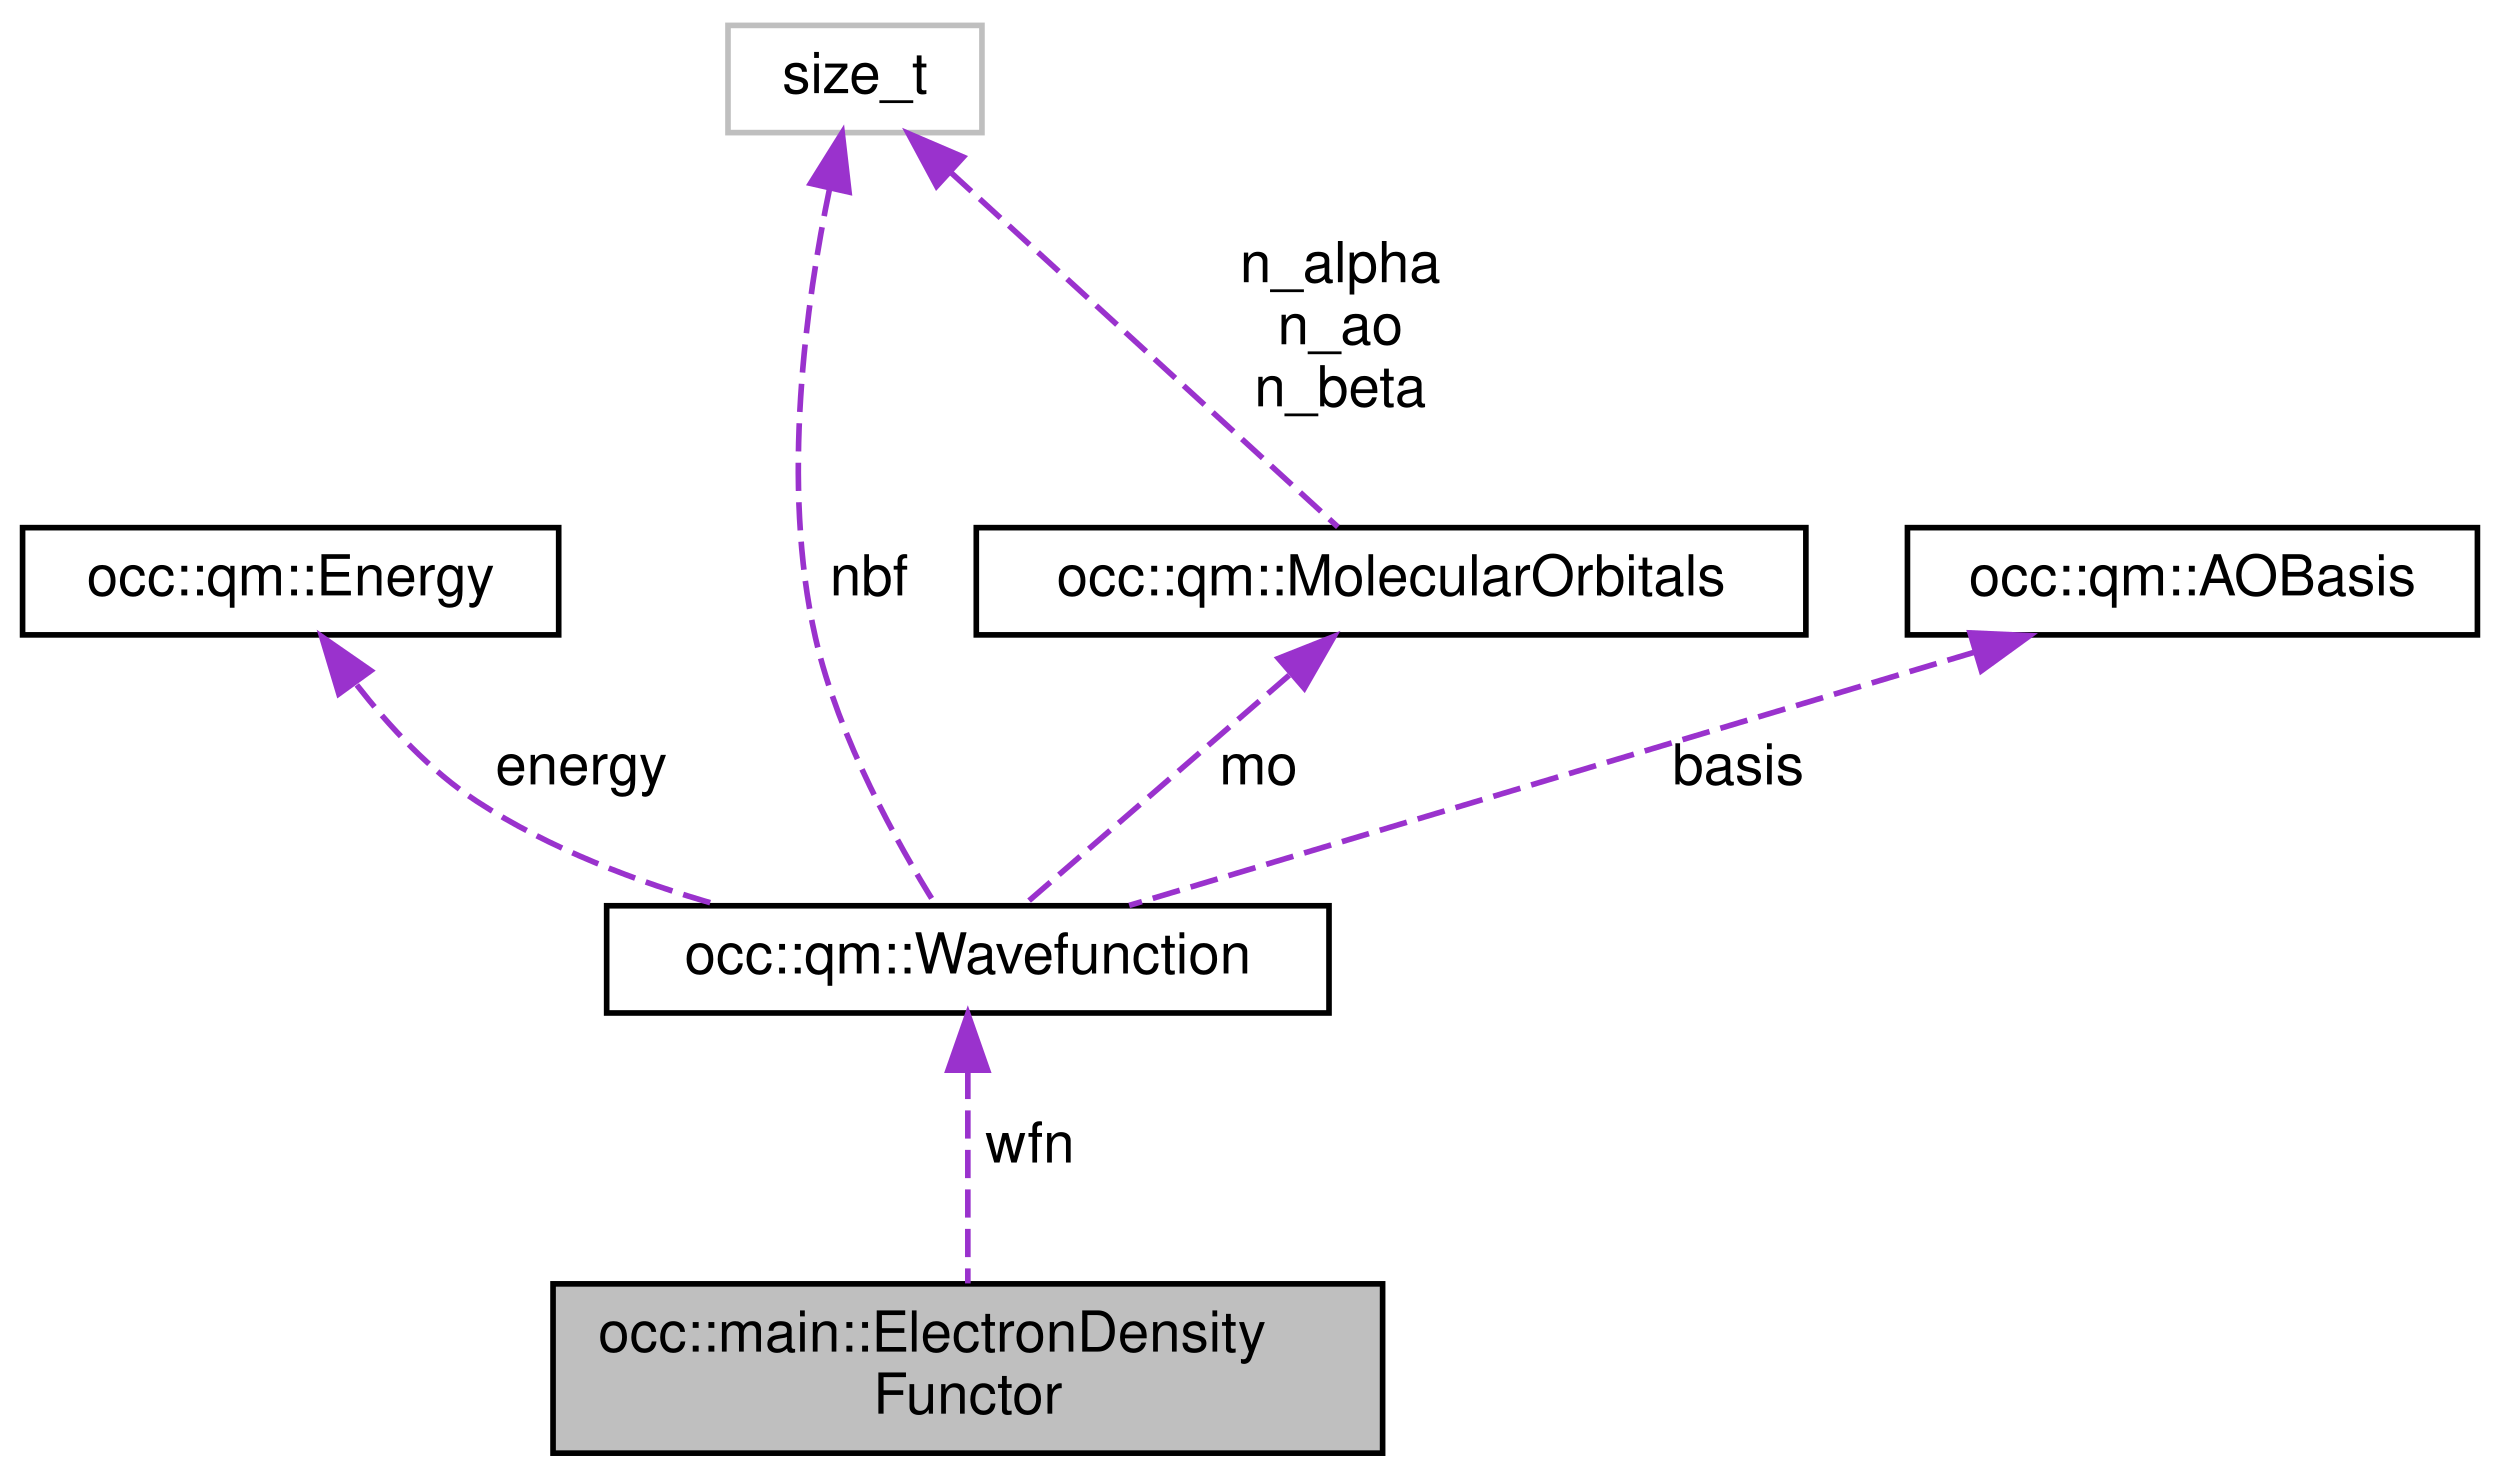
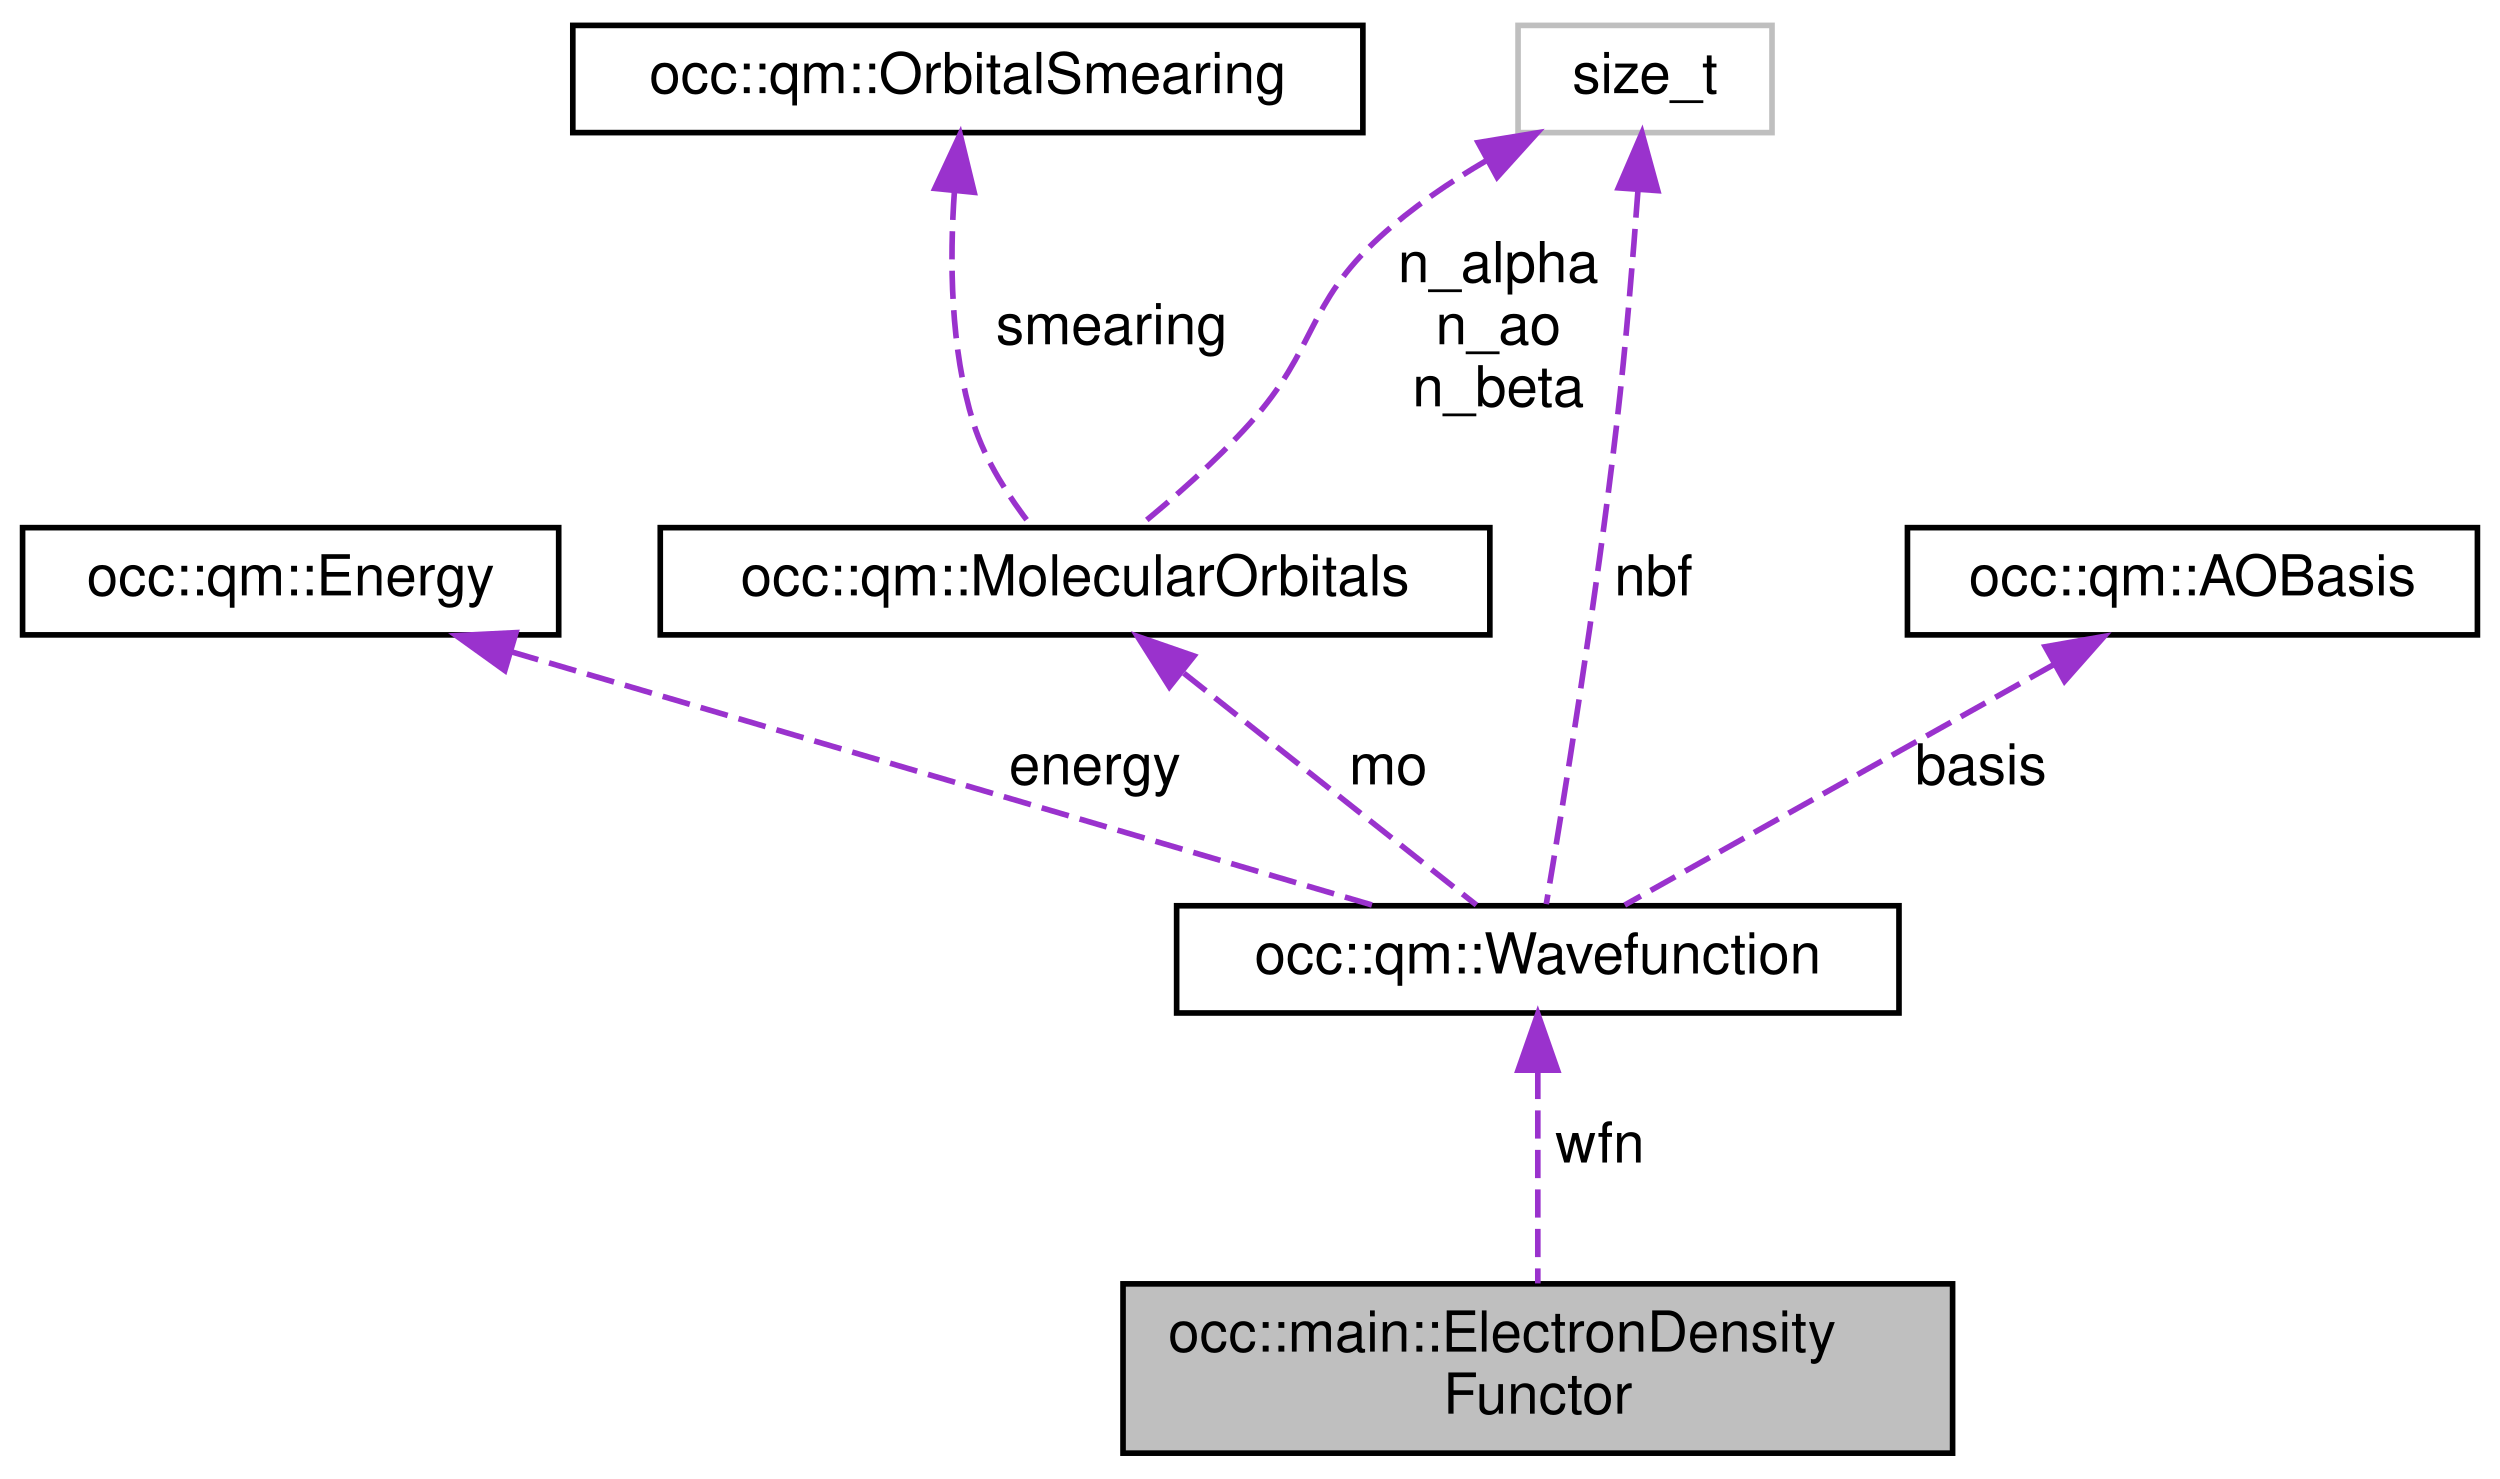
<svg xmlns="http://www.w3.org/2000/svg" xmlns:xlink="http://www.w3.org/1999/xlink" width="443pt" height="262pt" viewBox="0.00 0.00 443.00 262.00">
  <g id="graph0" class="graph" transform="scale(1 1) rotate(0) translate(4 258)">
    <g id="node1" class="node">
      <g id="a_node1">
        <a xlink:title=" ">
-           <polygon fill="#bfbfbf" stroke="black" points="94,-0.5 94,-30.5 241,-30.5 241,-0.5 94,-0.5" />
-           <text text-anchor="start" x="102" y="-18.5" font-family="Helvetica,sans-Serif" font-size="10.00">occ::main::ElectronDensity</text>
-           <text text-anchor="middle" x="167.5" y="-7.5" font-family="Helvetica,sans-Serif" font-size="10.00">Functor</text>
+           <polygon fill="#bfbfbf" stroke="black" points="195,-0.5 195,-30.5 342,-30.5 342,-0.5 195,-0.5" />
+           <text text-anchor="start" x="203" y="-18.5" font-family="Helvetica,sans-Serif" font-size="10.00">occ::main::ElectronDensity</text>
+           <text text-anchor="middle" x="268.5" y="-7.5" font-family="Helvetica,sans-Serif" font-size="10.00">Functor</text>
        </a>
      </g>
    </g>
    <g id="node2" class="node">
      <g id="a_node2">
        <a xlink:href="structocc_1_1qm_1_1Wavefunction.html" target="_top" xlink:title=" ">
-           <polygon fill="none" stroke="black" points="103.5,-78.5 103.5,-97.5 231.5,-97.5 231.5,-78.5 103.5,-78.5" />
-           <text text-anchor="middle" x="167.5" y="-85.5" font-family="Helvetica,sans-Serif" font-size="10.00">occ::qm::Wavefunction</text>
+           <polygon fill="none" stroke="black" points="204.5,-78.5 204.5,-97.5 332.5,-97.5 332.5,-78.5 204.5,-78.5" />
+           <text text-anchor="middle" x="268.5" y="-85.5" font-family="Helvetica,sans-Serif" font-size="10.00">occ::qm::Wavefunction</text>
        </a>
      </g>
    </g>
    <g id="edge1" class="edge">
-       <path fill="none" stroke="#9a32cd" stroke-dasharray="5,2" d="M167.5,-68.24C167.5,-56.41 167.5,-41.38 167.5,-30.58" />
-       <polygon fill="#9a32cd" stroke="#9a32cd" points="164,-68.36 167.5,-78.36 171,-68.36 164,-68.36" />
-       <text text-anchor="middle" x="178.5" y="-52" font-family="Helvetica,sans-Serif" font-size="10.00"> wfn</text>
+       <path fill="none" stroke="#9a32cd" stroke-dasharray="5,2" d="M268.5,-68.24C268.5,-56.41 268.5,-41.38 268.5,-30.58" />
+       <polygon fill="#9a32cd" stroke="#9a32cd" points="265,-68.36 268.5,-78.36 272,-68.36 265,-68.36" />
+       <text text-anchor="middle" x="279.5" y="-52" font-family="Helvetica,sans-Serif" font-size="10.00"> wfn</text>
    </g>
    <g id="node3" class="node">
      <g id="a_node3">
        <a xlink:href="structocc_1_1qm_1_1Energy.html" target="_top" xlink:title=" ">
          <polygon fill="none" stroke="black" points="0,-145.5 0,-164.5 95,-164.5 95,-145.5 0,-145.5" />
          <text text-anchor="middle" x="47.5" y="-152.5" font-family="Helvetica,sans-Serif" font-size="10.00">occ::qm::Energy</text>
        </a>
      </g>
    </g>
    <g id="edge2" class="edge">
-       <path fill="none" stroke="#9a32cd" stroke-dasharray="5,2" d="M59.22,-136.63C64.9,-129.36 72.27,-121.37 80.5,-116 93.35,-107.61 108.95,-101.71 123.37,-97.6" />
-       <polygon fill="#9a32cd" stroke="#9a32cd" points="56.04,-135.05 53,-145.2 61.71,-139.16 56.04,-135.05" />
-       <text text-anchor="middle" x="99" y="-119" font-family="Helvetica,sans-Serif" font-size="10.00"> energy</text>
+       <path fill="none" stroke="#9a32cd" stroke-dasharray="5,2" d="M86.57,-142.51C130.31,-129.65 200.18,-109.09 239.38,-97.56" />
+       <polygon fill="#9a32cd" stroke="#9a32cd" points="85.45,-139.19 76.85,-145.37 87.43,-145.9 85.45,-139.19" />
+       <text text-anchor="middle" x="190" y="-119" font-family="Helvetica,sans-Serif" font-size="10.00"> energy</text>
    </g>
    <g id="node4" class="node">
      <g id="a_node4">
        <a xlink:href="structocc_1_1qm_1_1MolecularOrbitals.html" target="_top" xlink:title=" ">
-           <polygon fill="none" stroke="black" points="169,-145.5 169,-164.5 316,-164.5 316,-145.5 169,-145.5" />
-           <text text-anchor="middle" x="242.5" y="-152.5" font-family="Helvetica,sans-Serif" font-size="10.00">occ::qm::MolecularOrbitals</text>
+           <polygon fill="none" stroke="black" points="113,-145.5 113,-164.5 260,-164.5 260,-145.5 113,-145.5" />
+           <text text-anchor="middle" x="186.5" y="-152.5" font-family="Helvetica,sans-Serif" font-size="10.00">occ::qm::MolecularOrbitals</text>
        </a>
      </g>
    </g>
    <g id="edge3" class="edge">
-       <path fill="none" stroke="#9a32cd" stroke-dasharray="5,2" d="M224.45,-138.36C209.71,-125.58 189.41,-107.99 177.45,-97.63" />
-       <polygon fill="#9a32cd" stroke="#9a32cd" points="222.54,-141.33 232.39,-145.23 227.12,-136.04 222.54,-141.33" />
-       <text text-anchor="middle" x="219" y="-119" font-family="Helvetica,sans-Serif" font-size="10.00"> mo</text>
+       <path fill="none" stroke="#9a32cd" stroke-dasharray="5,2" d="M205.78,-138.71C221.94,-125.91 244.42,-108.09 257.62,-97.63" />
+       <polygon fill="#9a32cd" stroke="#9a32cd" points="203.22,-136.28 197.56,-145.23 207.57,-141.76 203.22,-136.28" />
+       <text text-anchor="middle" x="242" y="-119" font-family="Helvetica,sans-Serif" font-size="10.00"> mo</text>
    </g>
    <g id="node5" class="node">
      <g id="a_node5">
-         <a xlink:title=" ">
-           <polygon fill="none" stroke="#bfbfbf" points="125,-234.5 125,-253.5 170,-253.5 170,-234.5 125,-234.5" />
-           <text text-anchor="middle" x="147.5" y="-241.5" font-family="Helvetica,sans-Serif" font-size="10.00">size_t</text>
+         <a xlink:href="structocc_1_1qm_1_1OrbitalSmearing.html" target="_top" xlink:title=" ">
+           <polygon fill="none" stroke="black" points="97.5,-234.5 97.5,-253.5 237.5,-253.5 237.5,-234.5 97.5,-234.5" />
+           <text text-anchor="middle" x="167.5" y="-241.5" font-family="Helvetica,sans-Serif" font-size="10.00">occ::qm::OrbitalSmearing</text>
        </a>
      </g>
    </g>
-     <g id="edge5" class="edge">
-       <path fill="none" stroke="#9a32cd" stroke-dasharray="5,2" d="M143.01,-224.61C138.88,-204.73 134.28,-172.23 140.5,-145 144.59,-127.11 155.15,-108.29 161.79,-97.66" />
-       <polygon fill="#9a32cd" stroke="#9a32cd" points="139.62,-225.5 145.24,-234.48 146.45,-223.96 139.62,-225.5" />
-       <text text-anchor="middle" x="150" y="-152.5" font-family="Helvetica,sans-Serif" font-size="10.00"> nbf</text>
-     </g>
    <g id="edge4" class="edge">
-       <path fill="none" stroke="#9a32cd" stroke-dasharray="5,2" d="M164.44,-227.48C184.47,-209.14 217.1,-179.26 233.08,-164.62" />
-       <polygon fill="#9a32cd" stroke="#9a32cd" points="161.97,-225.01 156.96,-234.34 166.69,-230.17 161.97,-225.01" />
-       <text text-anchor="middle" x="233.5" y="-208" font-family="Helvetica,sans-Serif" font-size="10.00"> n_alpha</text>
-       <text text-anchor="middle" x="233.5" y="-197" font-family="Helvetica,sans-Serif" font-size="10.00">n_ao</text>
-       <text text-anchor="middle" x="233.5" y="-186" font-family="Helvetica,sans-Serif" font-size="10.00">n_beta</text>
+       <path fill="none" stroke="#9a32cd" stroke-dasharray="5,2" d="M165.12,-224.02C164.27,-211.99 164.36,-196.26 168.5,-183 170.58,-176.33 174.87,-169.79 178.74,-164.81" />
+       <polygon fill="#9a32cd" stroke="#9a32cd" points="161.66,-224.61 166.13,-234.21 168.63,-223.92 161.66,-224.61" />
+       <text text-anchor="middle" x="193" y="-197" font-family="Helvetica,sans-Serif" font-size="10.00"> smearing</text>
    </g>
    <g id="node6" class="node">
      <g id="a_node6">
+         <a xlink:title=" ">
+           <polygon fill="none" stroke="#bfbfbf" points="265,-234.5 265,-253.5 310,-253.5 310,-234.5 265,-234.5" />
+           <text text-anchor="middle" x="287.5" y="-241.5" font-family="Helvetica,sans-Serif" font-size="10.00">size_t</text>
+         </a>
+       </g>
+     </g>
+     <g id="edge6" class="edge">
+       <path fill="none" stroke="#9a32cd" stroke-dasharray="5,2" d="M286.26,-224.42C285.4,-212.55 284.11,-196.85 282.5,-183 278.85,-151.53 272.8,-114.39 270,-97.79" />
+       <polygon fill="#9a32cd" stroke="#9a32cd" points="282.77,-224.71 286.96,-234.44 289.76,-224.22 282.77,-224.71" />
+       <text text-anchor="middle" x="289" y="-152.5" font-family="Helvetica,sans-Serif" font-size="10.00"> nbf</text>
+     </g>
+     <g id="edge5" class="edge">
+       <path fill="none" stroke="#9a32cd" stroke-dasharray="5,2" d="M259.55,-229.64C252.91,-225.76 246.13,-221.16 240.5,-216 227.32,-203.92 229.44,-196.3 217.5,-183 211.49,-176.31 203.89,-169.66 197.72,-164.64" />
+       <polygon fill="#9a32cd" stroke="#9a32cd" points="257.93,-232.74 268.39,-234.46 261.29,-226.6 257.93,-232.74" />
+       <text text-anchor="middle" x="261.5" y="-208" font-family="Helvetica,sans-Serif" font-size="10.00"> n_alpha</text>
+       <text text-anchor="middle" x="261.5" y="-197" font-family="Helvetica,sans-Serif" font-size="10.00">n_ao</text>
+       <text text-anchor="middle" x="261.5" y="-186" font-family="Helvetica,sans-Serif" font-size="10.00">n_beta</text>
+     </g>
+     <g id="node7" class="node">
+       <g id="a_node7">
        <a xlink:href="classocc_1_1qm_1_1AOBasis.html" target="_top" xlink:title=" ">
          <polygon fill="none" stroke="black" points="334,-145.5 334,-164.5 435,-164.5 435,-145.5 334,-145.5" />
          <text text-anchor="middle" x="384.5" y="-152.5" font-family="Helvetica,sans-Serif" font-size="10.00">occ::qm::AOBasis</text>
        </a>
      </g>
    </g>
-     <g id="edge6" class="edge">
-       <path fill="none" stroke="#9a32cd" stroke-dasharray="5,2" d="M345.87,-142.43C302.9,-129.56 234.5,-109.07 196.09,-97.56" />
-       <polygon fill="#9a32cd" stroke="#9a32cd" points="345.1,-145.85 355.68,-145.37 347.11,-139.15 345.1,-145.85" />
-       <text text-anchor="middle" x="304" y="-119" font-family="Helvetica,sans-Serif" font-size="10.00"> basis</text>
+     <g id="edge7" class="edge">
+       <path fill="none" stroke="#9a32cd" stroke-dasharray="5,2" d="M360.03,-140.29C337.04,-127.4 303.34,-108.52 283.9,-97.63" />
+       <polygon fill="#9a32cd" stroke="#9a32cd" points="358.42,-143.4 368.86,-145.23 361.84,-137.29 358.42,-143.4" />
+       <text text-anchor="middle" x="347" y="-119" font-family="Helvetica,sans-Serif" font-size="10.00"> basis</text>
    </g>
  </g>
</svg>
